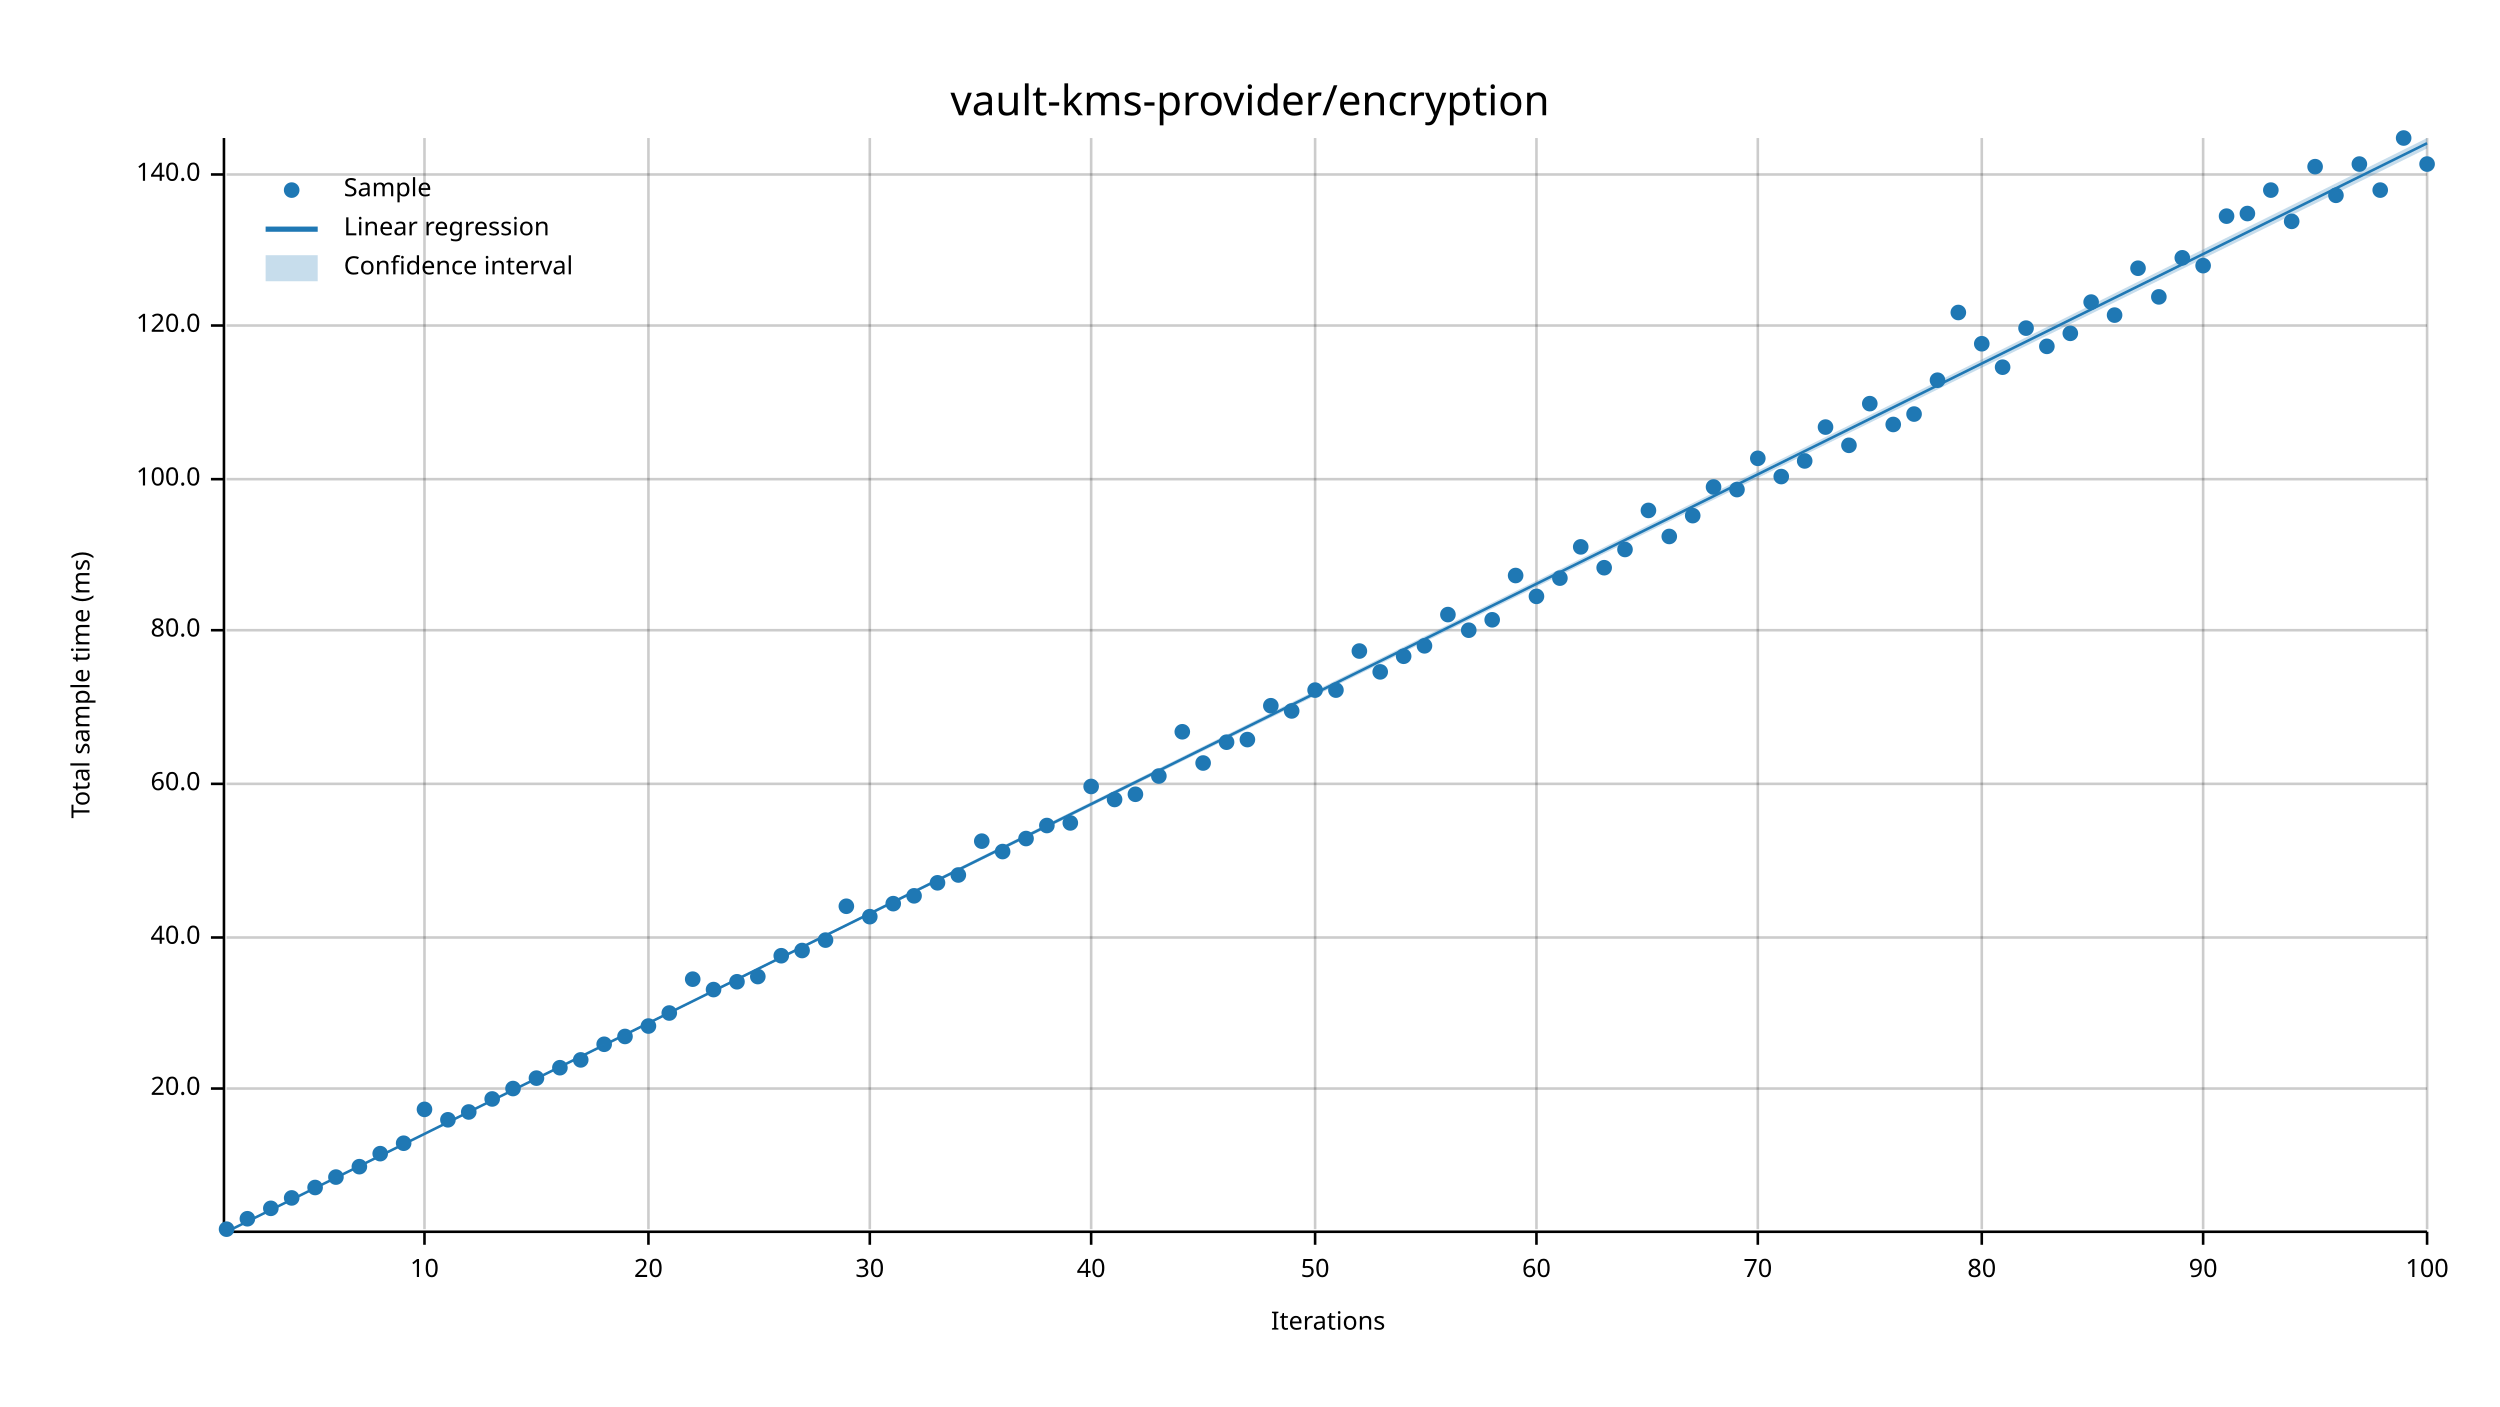
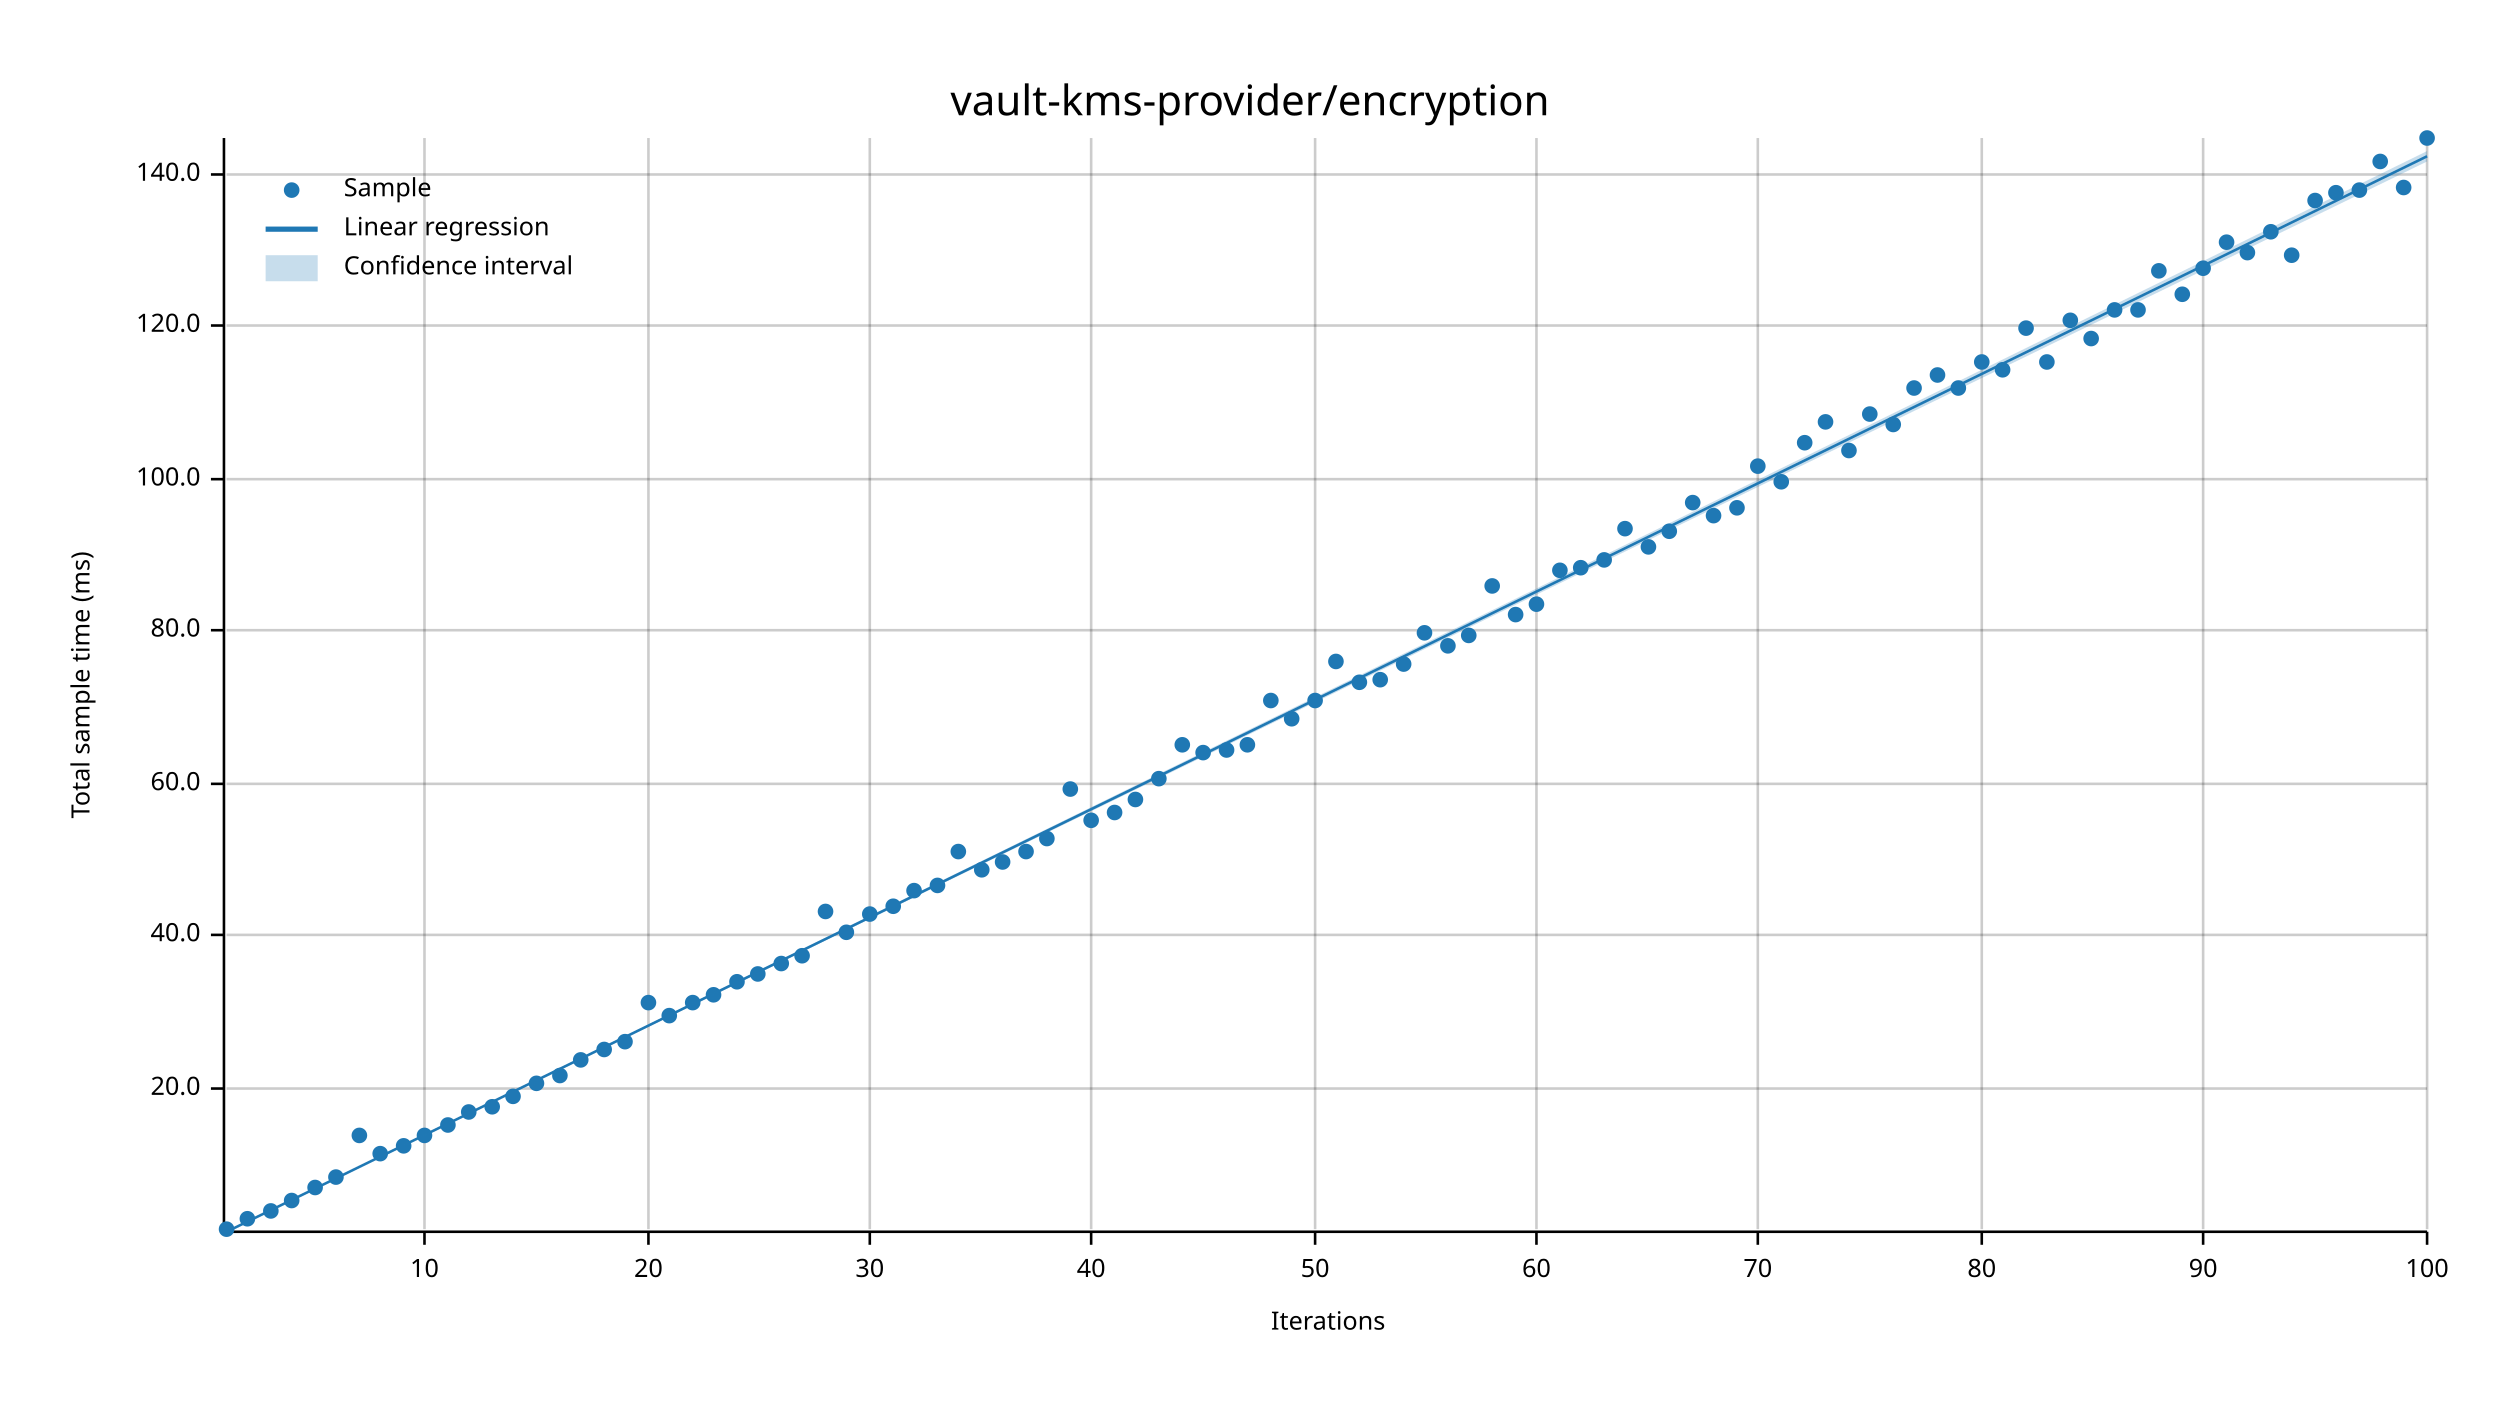
<svg xmlns="http://www.w3.org/2000/svg" width="960" height="540" viewBox="0 0 960 540">
  <text x="480" y="32" dy="0.76em" text-anchor="middle" font-family="sans-serif" font-size="16.129" opacity="1" fill="#000000">
vault-kms-provider/encryption
</text>
  <text x="27" y="263" dy="0.76em" text-anchor="middle" font-family="sans-serif" font-size="9.677" opacity="1" fill="#000000" transform="rotate(270, 27, 263)">
Total sample time (ms)
</text>
  <text x="510" y="513" dy="-0.5ex" text-anchor="middle" font-family="sans-serif" font-size="9.677" opacity="1" fill="#000000">
Iterations
</text>
  <line opacity="0.2" stroke="#000000" stroke-width="1" x1="163" y1="472" x2="163" y2="53" />
  <line opacity="0.2" stroke="#000000" stroke-width="1" x1="249" y1="472" x2="249" y2="53" />
  <line opacity="0.2" stroke="#000000" stroke-width="1" x1="334" y1="472" x2="334" y2="53" />
  <line opacity="0.2" stroke="#000000" stroke-width="1" x1="419" y1="472" x2="419" y2="53" />
  <line opacity="0.2" stroke="#000000" stroke-width="1" x1="505" y1="472" x2="505" y2="53" />
  <line opacity="0.2" stroke="#000000" stroke-width="1" x1="590" y1="472" x2="590" y2="53" />
  <line opacity="0.2" stroke="#000000" stroke-width="1" x1="675" y1="472" x2="675" y2="53" />
  <line opacity="0.2" stroke="#000000" stroke-width="1" x1="761" y1="472" x2="761" y2="53" />
  <line opacity="0.2" stroke="#000000" stroke-width="1" x1="846" y1="472" x2="846" y2="53" />
  <line opacity="0.2" stroke="#000000" stroke-width="1" x1="932" y1="472" x2="932" y2="53" />
  <line opacity="0.2" stroke="#000000" stroke-width="1" x1="87" y1="418" x2="932" y2="418" />
-   <line opacity="0.2" stroke="#000000" stroke-width="1" x1="87" y1="360" x2="932" y2="360" />
+   <line opacity="0.2" stroke="#000000" stroke-width="1" x1="87" y1="359" x2="932" y2="359" />
  <line opacity="0.2" stroke="#000000" stroke-width="1" x1="87" y1="301" x2="932" y2="301" />
  <line opacity="0.2" stroke="#000000" stroke-width="1" x1="87" y1="242" x2="932" y2="242" />
  <line opacity="0.2" stroke="#000000" stroke-width="1" x1="87" y1="184" x2="932" y2="184" />
  <line opacity="0.2" stroke="#000000" stroke-width="1" x1="87" y1="125" x2="932" y2="125" />
  <line opacity="0.2" stroke="#000000" stroke-width="1" x1="87" y1="67" x2="932" y2="67" />
  <polyline fill="none" opacity="1" stroke="#000000" stroke-width="1" points="86,53 86,472 " />
  <text x="77" y="418" dy="0.5ex" text-anchor="end" font-family="sans-serif" font-size="9.677" opacity="1" fill="#000000">
20.0
</text>
  <polyline fill="none" opacity="1" stroke="#000000" stroke-width="1" points="81,418 86,418 " />
-   <text x="77" y="360" dy="0.5ex" text-anchor="end" font-family="sans-serif" font-size="9.677" opacity="1" fill="#000000">
+   <text x="77" y="359" dy="0.5ex" text-anchor="end" font-family="sans-serif" font-size="9.677" opacity="1" fill="#000000">
40.0
</text>
-   <polyline fill="none" opacity="1" stroke="#000000" stroke-width="1" points="81,360 86,360 " />
+   <polyline fill="none" opacity="1" stroke="#000000" stroke-width="1" points="81,359 86,359 " />
  <text x="77" y="301" dy="0.5ex" text-anchor="end" font-family="sans-serif" font-size="9.677" opacity="1" fill="#000000">
60.0
</text>
  <polyline fill="none" opacity="1" stroke="#000000" stroke-width="1" points="81,301 86,301 " />
  <text x="77" y="242" dy="0.5ex" text-anchor="end" font-family="sans-serif" font-size="9.677" opacity="1" fill="#000000">
80.0
</text>
  <polyline fill="none" opacity="1" stroke="#000000" stroke-width="1" points="81,242 86,242 " />
  <text x="77" y="184" dy="0.5ex" text-anchor="end" font-family="sans-serif" font-size="9.677" opacity="1" fill="#000000">
100.0
</text>
  <polyline fill="none" opacity="1" stroke="#000000" stroke-width="1" points="81,184 86,184 " />
  <text x="77" y="125" dy="0.5ex" text-anchor="end" font-family="sans-serif" font-size="9.677" opacity="1" fill="#000000">
120.0
</text>
  <polyline fill="none" opacity="1" stroke="#000000" stroke-width="1" points="81,125 86,125 " />
  <text x="77" y="67" dy="0.5ex" text-anchor="end" font-family="sans-serif" font-size="9.677" opacity="1" fill="#000000">
140.0
</text>
  <polyline fill="none" opacity="1" stroke="#000000" stroke-width="1" points="81,67 86,67 " />
  <polyline fill="none" opacity="1" stroke="#000000" stroke-width="1" points="87,473 932,473 " />
  <text x="163" y="483" dy="0.76em" text-anchor="middle" font-family="sans-serif" font-size="9.677" opacity="1" fill="#000000">
10
</text>
  <polyline fill="none" opacity="1" stroke="#000000" stroke-width="1" points="163,473 163,478 " />
  <text x="249" y="483" dy="0.76em" text-anchor="middle" font-family="sans-serif" font-size="9.677" opacity="1" fill="#000000">
20
</text>
  <polyline fill="none" opacity="1" stroke="#000000" stroke-width="1" points="249,473 249,478 " />
  <text x="334" y="483" dy="0.76em" text-anchor="middle" font-family="sans-serif" font-size="9.677" opacity="1" fill="#000000">
30
</text>
  <polyline fill="none" opacity="1" stroke="#000000" stroke-width="1" points="334,473 334,478 " />
  <text x="419" y="483" dy="0.76em" text-anchor="middle" font-family="sans-serif" font-size="9.677" opacity="1" fill="#000000">
40
</text>
  <polyline fill="none" opacity="1" stroke="#000000" stroke-width="1" points="419,473 419,478 " />
  <text x="505" y="483" dy="0.76em" text-anchor="middle" font-family="sans-serif" font-size="9.677" opacity="1" fill="#000000">
50
</text>
  <polyline fill="none" opacity="1" stroke="#000000" stroke-width="1" points="505,473 505,478 " />
  <text x="590" y="483" dy="0.76em" text-anchor="middle" font-family="sans-serif" font-size="9.677" opacity="1" fill="#000000">
60
</text>
  <polyline fill="none" opacity="1" stroke="#000000" stroke-width="1" points="590,473 590,478 " />
  <text x="675" y="483" dy="0.76em" text-anchor="middle" font-family="sans-serif" font-size="9.677" opacity="1" fill="#000000">
70
</text>
  <polyline fill="none" opacity="1" stroke="#000000" stroke-width="1" points="675,473 675,478 " />
  <text x="761" y="483" dy="0.76em" text-anchor="middle" font-family="sans-serif" font-size="9.677" opacity="1" fill="#000000">
80
</text>
  <polyline fill="none" opacity="1" stroke="#000000" stroke-width="1" points="761,473 761,478 " />
  <text x="846" y="483" dy="0.76em" text-anchor="middle" font-family="sans-serif" font-size="9.677" opacity="1" fill="#000000">
90
</text>
  <polyline fill="none" opacity="1" stroke="#000000" stroke-width="1" points="846,473 846,478 " />
  <text x="932" y="483" dy="0.76em" text-anchor="middle" font-family="sans-serif" font-size="9.677" opacity="1" fill="#000000">
100
</text>
  <polyline fill="none" opacity="1" stroke="#000000" stroke-width="1" points="932,473 932,478 " />
  <circle cx="87" cy="472" r="3" opacity="1" fill="#1F78B4" stroke="none" stroke-width="1" />
  <circle cx="95" cy="468" r="3" opacity="1" fill="#1F78B4" stroke="none" stroke-width="1" />
-   <circle cx="104" cy="464" r="3" opacity="1" fill="#1F78B4" stroke="none" stroke-width="1" />
-   <circle cx="112" cy="460" r="3" opacity="1" fill="#1F78B4" stroke="none" stroke-width="1" />
+   <circle cx="104" cy="465" r="3" opacity="1" fill="#1F78B4" stroke="none" stroke-width="1" />
+   <circle cx="112" cy="461" r="3" opacity="1" fill="#1F78B4" stroke="none" stroke-width="1" />
  <circle cx="121" cy="456" r="3" opacity="1" fill="#1F78B4" stroke="none" stroke-width="1" />
  <circle cx="129" cy="452" r="3" opacity="1" fill="#1F78B4" stroke="none" stroke-width="1" />
-   <circle cx="138" cy="448" r="3" opacity="1" fill="#1F78B4" stroke="none" stroke-width="1" />
+   <circle cx="138" cy="436" r="3" opacity="1" fill="#1F78B4" stroke="none" stroke-width="1" />
  <circle cx="146" cy="443" r="3" opacity="1" fill="#1F78B4" stroke="none" stroke-width="1" />
-   <circle cx="155" cy="439" r="3" opacity="1" fill="#1F78B4" stroke="none" stroke-width="1" />
-   <circle cx="163" cy="426" r="3" opacity="1" fill="#1F78B4" stroke="none" stroke-width="1" />
-   <circle cx="172" cy="430" r="3" opacity="1" fill="#1F78B4" stroke="none" stroke-width="1" />
+   <circle cx="155" cy="440" r="3" opacity="1" fill="#1F78B4" stroke="none" stroke-width="1" />
+   <circle cx="163" cy="436" r="3" opacity="1" fill="#1F78B4" stroke="none" stroke-width="1" />
+   <circle cx="172" cy="432" r="3" opacity="1" fill="#1F78B4" stroke="none" stroke-width="1" />
  <circle cx="180" cy="427" r="3" opacity="1" fill="#1F78B4" stroke="none" stroke-width="1" />
-   <circle cx="189" cy="422" r="3" opacity="1" fill="#1F78B4" stroke="none" stroke-width="1" />
-   <circle cx="197" cy="418" r="3" opacity="1" fill="#1F78B4" stroke="none" stroke-width="1" />
-   <circle cx="206" cy="414" r="3" opacity="1" fill="#1F78B4" stroke="none" stroke-width="1" />
-   <circle cx="215" cy="410" r="3" opacity="1" fill="#1F78B4" stroke="none" stroke-width="1" />
+   <circle cx="189" cy="425" r="3" opacity="1" fill="#1F78B4" stroke="none" stroke-width="1" />
+   <circle cx="197" cy="421" r="3" opacity="1" fill="#1F78B4" stroke="none" stroke-width="1" />
+   <circle cx="206" cy="416" r="3" opacity="1" fill="#1F78B4" stroke="none" stroke-width="1" />
+   <circle cx="215" cy="413" r="3" opacity="1" fill="#1F78B4" stroke="none" stroke-width="1" />
  <circle cx="223" cy="407" r="3" opacity="1" fill="#1F78B4" stroke="none" stroke-width="1" />
-   <circle cx="232" cy="401" r="3" opacity="1" fill="#1F78B4" stroke="none" stroke-width="1" />
-   <circle cx="240" cy="398" r="3" opacity="1" fill="#1F78B4" stroke="none" stroke-width="1" />
-   <circle cx="249" cy="394" r="3" opacity="1" fill="#1F78B4" stroke="none" stroke-width="1" />
-   <circle cx="257" cy="389" r="3" opacity="1" fill="#1F78B4" stroke="none" stroke-width="1" />
-   <circle cx="266" cy="376" r="3" opacity="1" fill="#1F78B4" stroke="none" stroke-width="1" />
-   <circle cx="274" cy="380" r="3" opacity="1" fill="#1F78B4" stroke="none" stroke-width="1" />
+   <circle cx="232" cy="403" r="3" opacity="1" fill="#1F78B4" stroke="none" stroke-width="1" />
+   <circle cx="240" cy="400" r="3" opacity="1" fill="#1F78B4" stroke="none" stroke-width="1" />
+   <circle cx="249" cy="385" r="3" opacity="1" fill="#1F78B4" stroke="none" stroke-width="1" />
+   <circle cx="257" cy="390" r="3" opacity="1" fill="#1F78B4" stroke="none" stroke-width="1" />
+   <circle cx="266" cy="385" r="3" opacity="1" fill="#1F78B4" stroke="none" stroke-width="1" />
+   <circle cx="274" cy="382" r="3" opacity="1" fill="#1F78B4" stroke="none" stroke-width="1" />
  <circle cx="283" cy="377" r="3" opacity="1" fill="#1F78B4" stroke="none" stroke-width="1" />
-   <circle cx="291" cy="375" r="3" opacity="1" fill="#1F78B4" stroke="none" stroke-width="1" />
-   <circle cx="300" cy="367" r="3" opacity="1" fill="#1F78B4" stroke="none" stroke-width="1" />
-   <circle cx="308" cy="365" r="3" opacity="1" fill="#1F78B4" stroke="none" stroke-width="1" />
-   <circle cx="317" cy="361" r="3" opacity="1" fill="#1F78B4" stroke="none" stroke-width="1" />
-   <circle cx="325" cy="348" r="3" opacity="1" fill="#1F78B4" stroke="none" stroke-width="1" />
-   <circle cx="334" cy="352" r="3" opacity="1" fill="#1F78B4" stroke="none" stroke-width="1" />
-   <circle cx="343" cy="347" r="3" opacity="1" fill="#1F78B4" stroke="none" stroke-width="1" />
-   <circle cx="351" cy="344" r="3" opacity="1" fill="#1F78B4" stroke="none" stroke-width="1" />
-   <circle cx="360" cy="339" r="3" opacity="1" fill="#1F78B4" stroke="none" stroke-width="1" />
-   <circle cx="368" cy="336" r="3" opacity="1" fill="#1F78B4" stroke="none" stroke-width="1" />
-   <circle cx="377" cy="323" r="3" opacity="1" fill="#1F78B4" stroke="none" stroke-width="1" />
-   <circle cx="385" cy="327" r="3" opacity="1" fill="#1F78B4" stroke="none" stroke-width="1" />
-   <circle cx="394" cy="322" r="3" opacity="1" fill="#1F78B4" stroke="none" stroke-width="1" />
-   <circle cx="402" cy="317" r="3" opacity="1" fill="#1F78B4" stroke="none" stroke-width="1" />
-   <circle cx="411" cy="316" r="3" opacity="1" fill="#1F78B4" stroke="none" stroke-width="1" />
-   <circle cx="419" cy="302" r="3" opacity="1" fill="#1F78B4" stroke="none" stroke-width="1" />
-   <circle cx="428" cy="307" r="3" opacity="1" fill="#1F78B4" stroke="none" stroke-width="1" />
-   <circle cx="436" cy="305" r="3" opacity="1" fill="#1F78B4" stroke="none" stroke-width="1" />
-   <circle cx="445" cy="298" r="3" opacity="1" fill="#1F78B4" stroke="none" stroke-width="1" />
-   <circle cx="454" cy="281" r="3" opacity="1" fill="#1F78B4" stroke="none" stroke-width="1" />
-   <circle cx="462" cy="293" r="3" opacity="1" fill="#1F78B4" stroke="none" stroke-width="1" />
-   <circle cx="471" cy="285" r="3" opacity="1" fill="#1F78B4" stroke="none" stroke-width="1" />
-   <circle cx="479" cy="284" r="3" opacity="1" fill="#1F78B4" stroke="none" stroke-width="1" />
-   <circle cx="488" cy="271" r="3" opacity="1" fill="#1F78B4" stroke="none" stroke-width="1" />
-   <circle cx="496" cy="273" r="3" opacity="1" fill="#1F78B4" stroke="none" stroke-width="1" />
-   <circle cx="505" cy="265" r="3" opacity="1" fill="#1F78B4" stroke="none" stroke-width="1" />
-   <circle cx="513" cy="265" r="3" opacity="1" fill="#1F78B4" stroke="none" stroke-width="1" />
-   <circle cx="522" cy="250" r="3" opacity="1" fill="#1F78B4" stroke="none" stroke-width="1" />
-   <circle cx="530" cy="258" r="3" opacity="1" fill="#1F78B4" stroke="none" stroke-width="1" />
-   <circle cx="539" cy="252" r="3" opacity="1" fill="#1F78B4" stroke="none" stroke-width="1" />
-   <circle cx="547" cy="248" r="3" opacity="1" fill="#1F78B4" stroke="none" stroke-width="1" />
-   <circle cx="556" cy="236" r="3" opacity="1" fill="#1F78B4" stroke="none" stroke-width="1" />
-   <circle cx="564" cy="242" r="3" opacity="1" fill="#1F78B4" stroke="none" stroke-width="1" />
-   <circle cx="573" cy="238" r="3" opacity="1" fill="#1F78B4" stroke="none" stroke-width="1" />
-   <circle cx="582" cy="221" r="3" opacity="1" fill="#1F78B4" stroke="none" stroke-width="1" />
-   <circle cx="590" cy="229" r="3" opacity="1" fill="#1F78B4" stroke="none" stroke-width="1" />
-   <circle cx="599" cy="222" r="3" opacity="1" fill="#1F78B4" stroke="none" stroke-width="1" />
-   <circle cx="607" cy="210" r="3" opacity="1" fill="#1F78B4" stroke="none" stroke-width="1" />
-   <circle cx="616" cy="218" r="3" opacity="1" fill="#1F78B4" stroke="none" stroke-width="1" />
-   <circle cx="624" cy="211" r="3" opacity="1" fill="#1F78B4" stroke="none" stroke-width="1" />
-   <circle cx="633" cy="196" r="3" opacity="1" fill="#1F78B4" stroke="none" stroke-width="1" />
-   <circle cx="641" cy="206" r="3" opacity="1" fill="#1F78B4" stroke="none" stroke-width="1" />
-   <circle cx="650" cy="198" r="3" opacity="1" fill="#1F78B4" stroke="none" stroke-width="1" />
-   <circle cx="658" cy="187" r="3" opacity="1" fill="#1F78B4" stroke="none" stroke-width="1" />
-   <circle cx="667" cy="188" r="3" opacity="1" fill="#1F78B4" stroke="none" stroke-width="1" />
-   <circle cx="675" cy="176" r="3" opacity="1" fill="#1F78B4" stroke="none" stroke-width="1" />
-   <circle cx="684" cy="183" r="3" opacity="1" fill="#1F78B4" stroke="none" stroke-width="1" />
-   <circle cx="693" cy="177" r="3" opacity="1" fill="#1F78B4" stroke="none" stroke-width="1" />
-   <circle cx="701" cy="164" r="3" opacity="1" fill="#1F78B4" stroke="none" stroke-width="1" />
-   <circle cx="710" cy="171" r="3" opacity="1" fill="#1F78B4" stroke="none" stroke-width="1" />
-   <circle cx="718" cy="155" r="3" opacity="1" fill="#1F78B4" stroke="none" stroke-width="1" />
+   <circle cx="291" cy="374" r="3" opacity="1" fill="#1F78B4" stroke="none" stroke-width="1" />
+   <circle cx="300" cy="370" r="3" opacity="1" fill="#1F78B4" stroke="none" stroke-width="1" />
+   <circle cx="308" cy="367" r="3" opacity="1" fill="#1F78B4" stroke="none" stroke-width="1" />
+   <circle cx="317" cy="350" r="3" opacity="1" fill="#1F78B4" stroke="none" stroke-width="1" />
+   <circle cx="325" cy="358" r="3" opacity="1" fill="#1F78B4" stroke="none" stroke-width="1" />
+   <circle cx="334" cy="351" r="3" opacity="1" fill="#1F78B4" stroke="none" stroke-width="1" />
+   <circle cx="343" cy="348" r="3" opacity="1" fill="#1F78B4" stroke="none" stroke-width="1" />
+   <circle cx="351" cy="342" r="3" opacity="1" fill="#1F78B4" stroke="none" stroke-width="1" />
+   <circle cx="360" cy="340" r="3" opacity="1" fill="#1F78B4" stroke="none" stroke-width="1" />
+   <circle cx="368" cy="327" r="3" opacity="1" fill="#1F78B4" stroke="none" stroke-width="1" />
+   <circle cx="377" cy="334" r="3" opacity="1" fill="#1F78B4" stroke="none" stroke-width="1" />
+   <circle cx="385" cy="331" r="3" opacity="1" fill="#1F78B4" stroke="none" stroke-width="1" />
+   <circle cx="394" cy="327" r="3" opacity="1" fill="#1F78B4" stroke="none" stroke-width="1" />
+   <circle cx="402" cy="322" r="3" opacity="1" fill="#1F78B4" stroke="none" stroke-width="1" />
+   <circle cx="411" cy="303" r="3" opacity="1" fill="#1F78B4" stroke="none" stroke-width="1" />
+   <circle cx="419" cy="315" r="3" opacity="1" fill="#1F78B4" stroke="none" stroke-width="1" />
+   <circle cx="428" cy="312" r="3" opacity="1" fill="#1F78B4" stroke="none" stroke-width="1" />
+   <circle cx="436" cy="307" r="3" opacity="1" fill="#1F78B4" stroke="none" stroke-width="1" />
+   <circle cx="445" cy="299" r="3" opacity="1" fill="#1F78B4" stroke="none" stroke-width="1" />
+   <circle cx="454" cy="286" r="3" opacity="1" fill="#1F78B4" stroke="none" stroke-width="1" />
+   <circle cx="462" cy="289" r="3" opacity="1" fill="#1F78B4" stroke="none" stroke-width="1" />
+   <circle cx="471" cy="288" r="3" opacity="1" fill="#1F78B4" stroke="none" stroke-width="1" />
+   <circle cx="479" cy="286" r="3" opacity="1" fill="#1F78B4" stroke="none" stroke-width="1" />
+   <circle cx="488" cy="269" r="3" opacity="1" fill="#1F78B4" stroke="none" stroke-width="1" />
+   <circle cx="496" cy="276" r="3" opacity="1" fill="#1F78B4" stroke="none" stroke-width="1" />
+   <circle cx="505" cy="269" r="3" opacity="1" fill="#1F78B4" stroke="none" stroke-width="1" />
+   <circle cx="513" cy="254" r="3" opacity="1" fill="#1F78B4" stroke="none" stroke-width="1" />
+   <circle cx="522" cy="262" r="3" opacity="1" fill="#1F78B4" stroke="none" stroke-width="1" />
+   <circle cx="530" cy="261" r="3" opacity="1" fill="#1F78B4" stroke="none" stroke-width="1" />
+   <circle cx="539" cy="255" r="3" opacity="1" fill="#1F78B4" stroke="none" stroke-width="1" />
+   <circle cx="547" cy="243" r="3" opacity="1" fill="#1F78B4" stroke="none" stroke-width="1" />
+   <circle cx="556" cy="248" r="3" opacity="1" fill="#1F78B4" stroke="none" stroke-width="1" />
+   <circle cx="564" cy="244" r="3" opacity="1" fill="#1F78B4" stroke="none" stroke-width="1" />
+   <circle cx="573" cy="225" r="3" opacity="1" fill="#1F78B4" stroke="none" stroke-width="1" />
+   <circle cx="582" cy="236" r="3" opacity="1" fill="#1F78B4" stroke="none" stroke-width="1" />
+   <circle cx="590" cy="232" r="3" opacity="1" fill="#1F78B4" stroke="none" stroke-width="1" />
+   <circle cx="599" cy="219" r="3" opacity="1" fill="#1F78B4" stroke="none" stroke-width="1" />
+   <circle cx="607" cy="218" r="3" opacity="1" fill="#1F78B4" stroke="none" stroke-width="1" />
+   <circle cx="616" cy="215" r="3" opacity="1" fill="#1F78B4" stroke="none" stroke-width="1" />
+   <circle cx="624" cy="203" r="3" opacity="1" fill="#1F78B4" stroke="none" stroke-width="1" />
+   <circle cx="633" cy="210" r="3" opacity="1" fill="#1F78B4" stroke="none" stroke-width="1" />
+   <circle cx="641" cy="204" r="3" opacity="1" fill="#1F78B4" stroke="none" stroke-width="1" />
+   <circle cx="650" cy="193" r="3" opacity="1" fill="#1F78B4" stroke="none" stroke-width="1" />
+   <circle cx="658" cy="198" r="3" opacity="1" fill="#1F78B4" stroke="none" stroke-width="1" />
+   <circle cx="667" cy="195" r="3" opacity="1" fill="#1F78B4" stroke="none" stroke-width="1" />
+   <circle cx="675" cy="179" r="3" opacity="1" fill="#1F78B4" stroke="none" stroke-width="1" />
+   <circle cx="684" cy="185" r="3" opacity="1" fill="#1F78B4" stroke="none" stroke-width="1" />
+   <circle cx="693" cy="170" r="3" opacity="1" fill="#1F78B4" stroke="none" stroke-width="1" />
+   <circle cx="701" cy="162" r="3" opacity="1" fill="#1F78B4" stroke="none" stroke-width="1" />
+   <circle cx="710" cy="173" r="3" opacity="1" fill="#1F78B4" stroke="none" stroke-width="1" />
+   <circle cx="718" cy="159" r="3" opacity="1" fill="#1F78B4" stroke="none" stroke-width="1" />
  <circle cx="727" cy="163" r="3" opacity="1" fill="#1F78B4" stroke="none" stroke-width="1" />
-   <circle cx="735" cy="159" r="3" opacity="1" fill="#1F78B4" stroke="none" stroke-width="1" />
-   <circle cx="744" cy="146" r="3" opacity="1" fill="#1F78B4" stroke="none" stroke-width="1" />
-   <circle cx="752" cy="120" r="3" opacity="1" fill="#1F78B4" stroke="none" stroke-width="1" />
-   <circle cx="761" cy="132" r="3" opacity="1" fill="#1F78B4" stroke="none" stroke-width="1" />
-   <circle cx="769" cy="141" r="3" opacity="1" fill="#1F78B4" stroke="none" stroke-width="1" />
+   <circle cx="735" cy="149" r="3" opacity="1" fill="#1F78B4" stroke="none" stroke-width="1" />
+   <circle cx="744" cy="144" r="3" opacity="1" fill="#1F78B4" stroke="none" stroke-width="1" />
+   <circle cx="752" cy="149" r="3" opacity="1" fill="#1F78B4" stroke="none" stroke-width="1" />
+   <circle cx="761" cy="139" r="3" opacity="1" fill="#1F78B4" stroke="none" stroke-width="1" />
+   <circle cx="769" cy="142" r="3" opacity="1" fill="#1F78B4" stroke="none" stroke-width="1" />
  <circle cx="778" cy="126" r="3" opacity="1" fill="#1F78B4" stroke="none" stroke-width="1" />
-   <circle cx="786" cy="133" r="3" opacity="1" fill="#1F78B4" stroke="none" stroke-width="1" />
-   <circle cx="795" cy="128" r="3" opacity="1" fill="#1F78B4" stroke="none" stroke-width="1" />
-   <circle cx="803" cy="116" r="3" opacity="1" fill="#1F78B4" stroke="none" stroke-width="1" />
-   <circle cx="812" cy="121" r="3" opacity="1" fill="#1F78B4" stroke="none" stroke-width="1" />
-   <circle cx="821" cy="103" r="3" opacity="1" fill="#1F78B4" stroke="none" stroke-width="1" />
-   <circle cx="829" cy="114" r="3" opacity="1" fill="#1F78B4" stroke="none" stroke-width="1" />
-   <circle cx="838" cy="99" r="3" opacity="1" fill="#1F78B4" stroke="none" stroke-width="1" />
-   <circle cx="846" cy="102" r="3" opacity="1" fill="#1F78B4" stroke="none" stroke-width="1" />
-   <circle cx="855" cy="83" r="3" opacity="1" fill="#1F78B4" stroke="none" stroke-width="1" />
-   <circle cx="863" cy="82" r="3" opacity="1" fill="#1F78B4" stroke="none" stroke-width="1" />
-   <circle cx="872" cy="73" r="3" opacity="1" fill="#1F78B4" stroke="none" stroke-width="1" />
-   <circle cx="880" cy="85" r="3" opacity="1" fill="#1F78B4" stroke="none" stroke-width="1" />
-   <circle cx="889" cy="64" r="3" opacity="1" fill="#1F78B4" stroke="none" stroke-width="1" />
-   <circle cx="897" cy="75" r="3" opacity="1" fill="#1F78B4" stroke="none" stroke-width="1" />
-   <circle cx="906" cy="63" r="3" opacity="1" fill="#1F78B4" stroke="none" stroke-width="1" />
-   <circle cx="914" cy="73" r="3" opacity="1" fill="#1F78B4" stroke="none" stroke-width="1" />
-   <circle cx="923" cy="53" r="3" opacity="1" fill="#1F78B4" stroke="none" stroke-width="1" />
-   <circle cx="932" cy="63" r="3" opacity="1" fill="#1F78B4" stroke="none" stroke-width="1" />
-   <polyline fill="none" opacity="1" stroke="#1F78B4" stroke-width="1" points="87,473 932,55 " />
-   <polygon opacity="0.25" fill="#1F78B4" points="87,473 932,57 932,53 " />
+   <circle cx="786" cy="139" r="3" opacity="1" fill="#1F78B4" stroke="none" stroke-width="1" />
+   <circle cx="795" cy="123" r="3" opacity="1" fill="#1F78B4" stroke="none" stroke-width="1" />
+   <circle cx="803" cy="130" r="3" opacity="1" fill="#1F78B4" stroke="none" stroke-width="1" />
+   <circle cx="812" cy="119" r="3" opacity="1" fill="#1F78B4" stroke="none" stroke-width="1" />
+   <circle cx="821" cy="119" r="3" opacity="1" fill="#1F78B4" stroke="none" stroke-width="1" />
+   <circle cx="829" cy="104" r="3" opacity="1" fill="#1F78B4" stroke="none" stroke-width="1" />
+   <circle cx="838" cy="113" r="3" opacity="1" fill="#1F78B4" stroke="none" stroke-width="1" />
+   <circle cx="846" cy="103" r="3" opacity="1" fill="#1F78B4" stroke="none" stroke-width="1" />
+   <circle cx="855" cy="93" r="3" opacity="1" fill="#1F78B4" stroke="none" stroke-width="1" />
+   <circle cx="863" cy="97" r="3" opacity="1" fill="#1F78B4" stroke="none" stroke-width="1" />
+   <circle cx="872" cy="89" r="3" opacity="1" fill="#1F78B4" stroke="none" stroke-width="1" />
+   <circle cx="880" cy="98" r="3" opacity="1" fill="#1F78B4" stroke="none" stroke-width="1" />
+   <circle cx="889" cy="77" r="3" opacity="1" fill="#1F78B4" stroke="none" stroke-width="1" />
+   <circle cx="897" cy="74" r="3" opacity="1" fill="#1F78B4" stroke="none" stroke-width="1" />
+   <circle cx="906" cy="73" r="3" opacity="1" fill="#1F78B4" stroke="none" stroke-width="1" />
+   <circle cx="914" cy="62" r="3" opacity="1" fill="#1F78B4" stroke="none" stroke-width="1" />
+   <circle cx="923" cy="72" r="3" opacity="1" fill="#1F78B4" stroke="none" stroke-width="1" />
+   <circle cx="932" cy="53" r="3" opacity="1" fill="#1F78B4" stroke="none" stroke-width="1" />
+   <polyline fill="none" opacity="1" stroke="#1F78B4" stroke-width="1" points="87,473 932,60 " />
+   <polygon opacity="0.25" fill="#1F78B4" points="87,473 932,62 932,58 " />
  <text x="132" y="68" dy="0.76em" text-anchor="start" font-family="sans-serif" font-size="9.677" opacity="1" fill="#000000">
Sample
</text>
  <text x="132" y="83" dy="0.76em" text-anchor="start" font-family="sans-serif" font-size="9.677" opacity="1" fill="#000000">
Linear regression
</text>
  <text x="132" y="98" dy="0.76em" text-anchor="start" font-family="sans-serif" font-size="9.677" opacity="1" fill="#000000">
Confidence interval
</text>
  <circle cx="112" cy="73" r="3" opacity="1" fill="#1F78B4" stroke="none" stroke-width="1" />
  <polyline fill="none" opacity="1" stroke="#1F78B4" stroke-width="2" points="102,88 122,88 " />
  <rect x="102" y="98" width="20" height="10" opacity="0.25" fill="#1F78B4" stroke="none" />
</svg>
